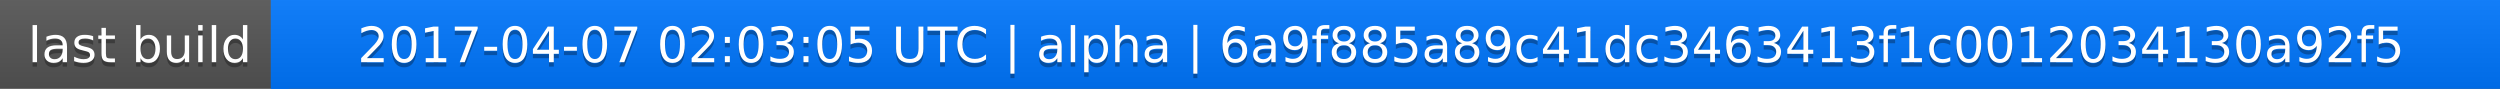
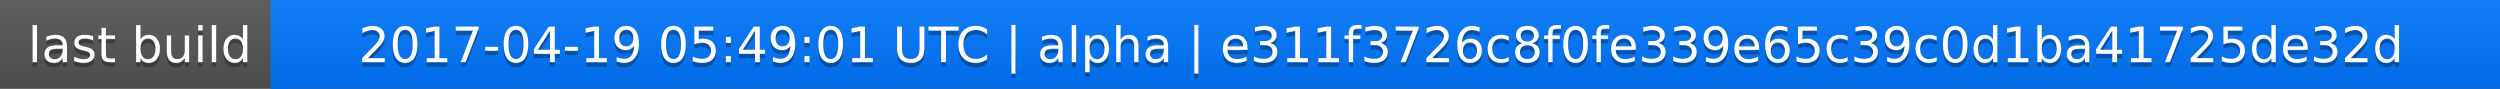
<svg xmlns="http://www.w3.org/2000/svg" width="563" height="20">
  <linearGradient id="a" x2="0" y2="100%">
    <stop offset="0" stop-color="#bbb" stop-opacity=".1" />
    <stop offset="1" stop-opacity=".1" />
  </linearGradient>
  <rect rx="0" width="563" height="20" fill="#555" />
  <rect rx="0" x="61" width="502" height="20" fill="#07f" />
  <path fill="#07f" d="M61 0h4v20h-4z" />
  <rect rx="0" width="563" height="20" fill="url(#a)" />
  <g fill="#fff" text-anchor="middle" font-family="DejaVu Sans,Verdana,Geneva,sans-serif" font-size="11">
    <text x="31.5" y="15" fill="#010101" fill-opacity=".3">last build</text>
    <text x="31.5" y="14">last build</text>
-     <text x="311" y="15" fill="#010101" fill-opacity=".3">2017-04-07 02:03:05 UTC | alpha | 6a9f885a89c41dc3463413f1c0012034130a92f5</text>
-     <text x="311" y="14">2017-04-07 02:03:05 UTC | alpha | 6a9f885a89c41dc3463413f1c0012034130a92f5</text>
+     <text x="311" y="15" fill="#010101" fill-opacity=".3">2017-04-19 05:49:01 UTC | alpha | e311f3726c8f0fe339e65c39c0d1ba41725de32d</text>
+     <text x="311" y="14">2017-04-19 05:49:01 UTC | alpha | e311f3726c8f0fe339e65c39c0d1ba41725de32d</text>
  </g>
</svg>
